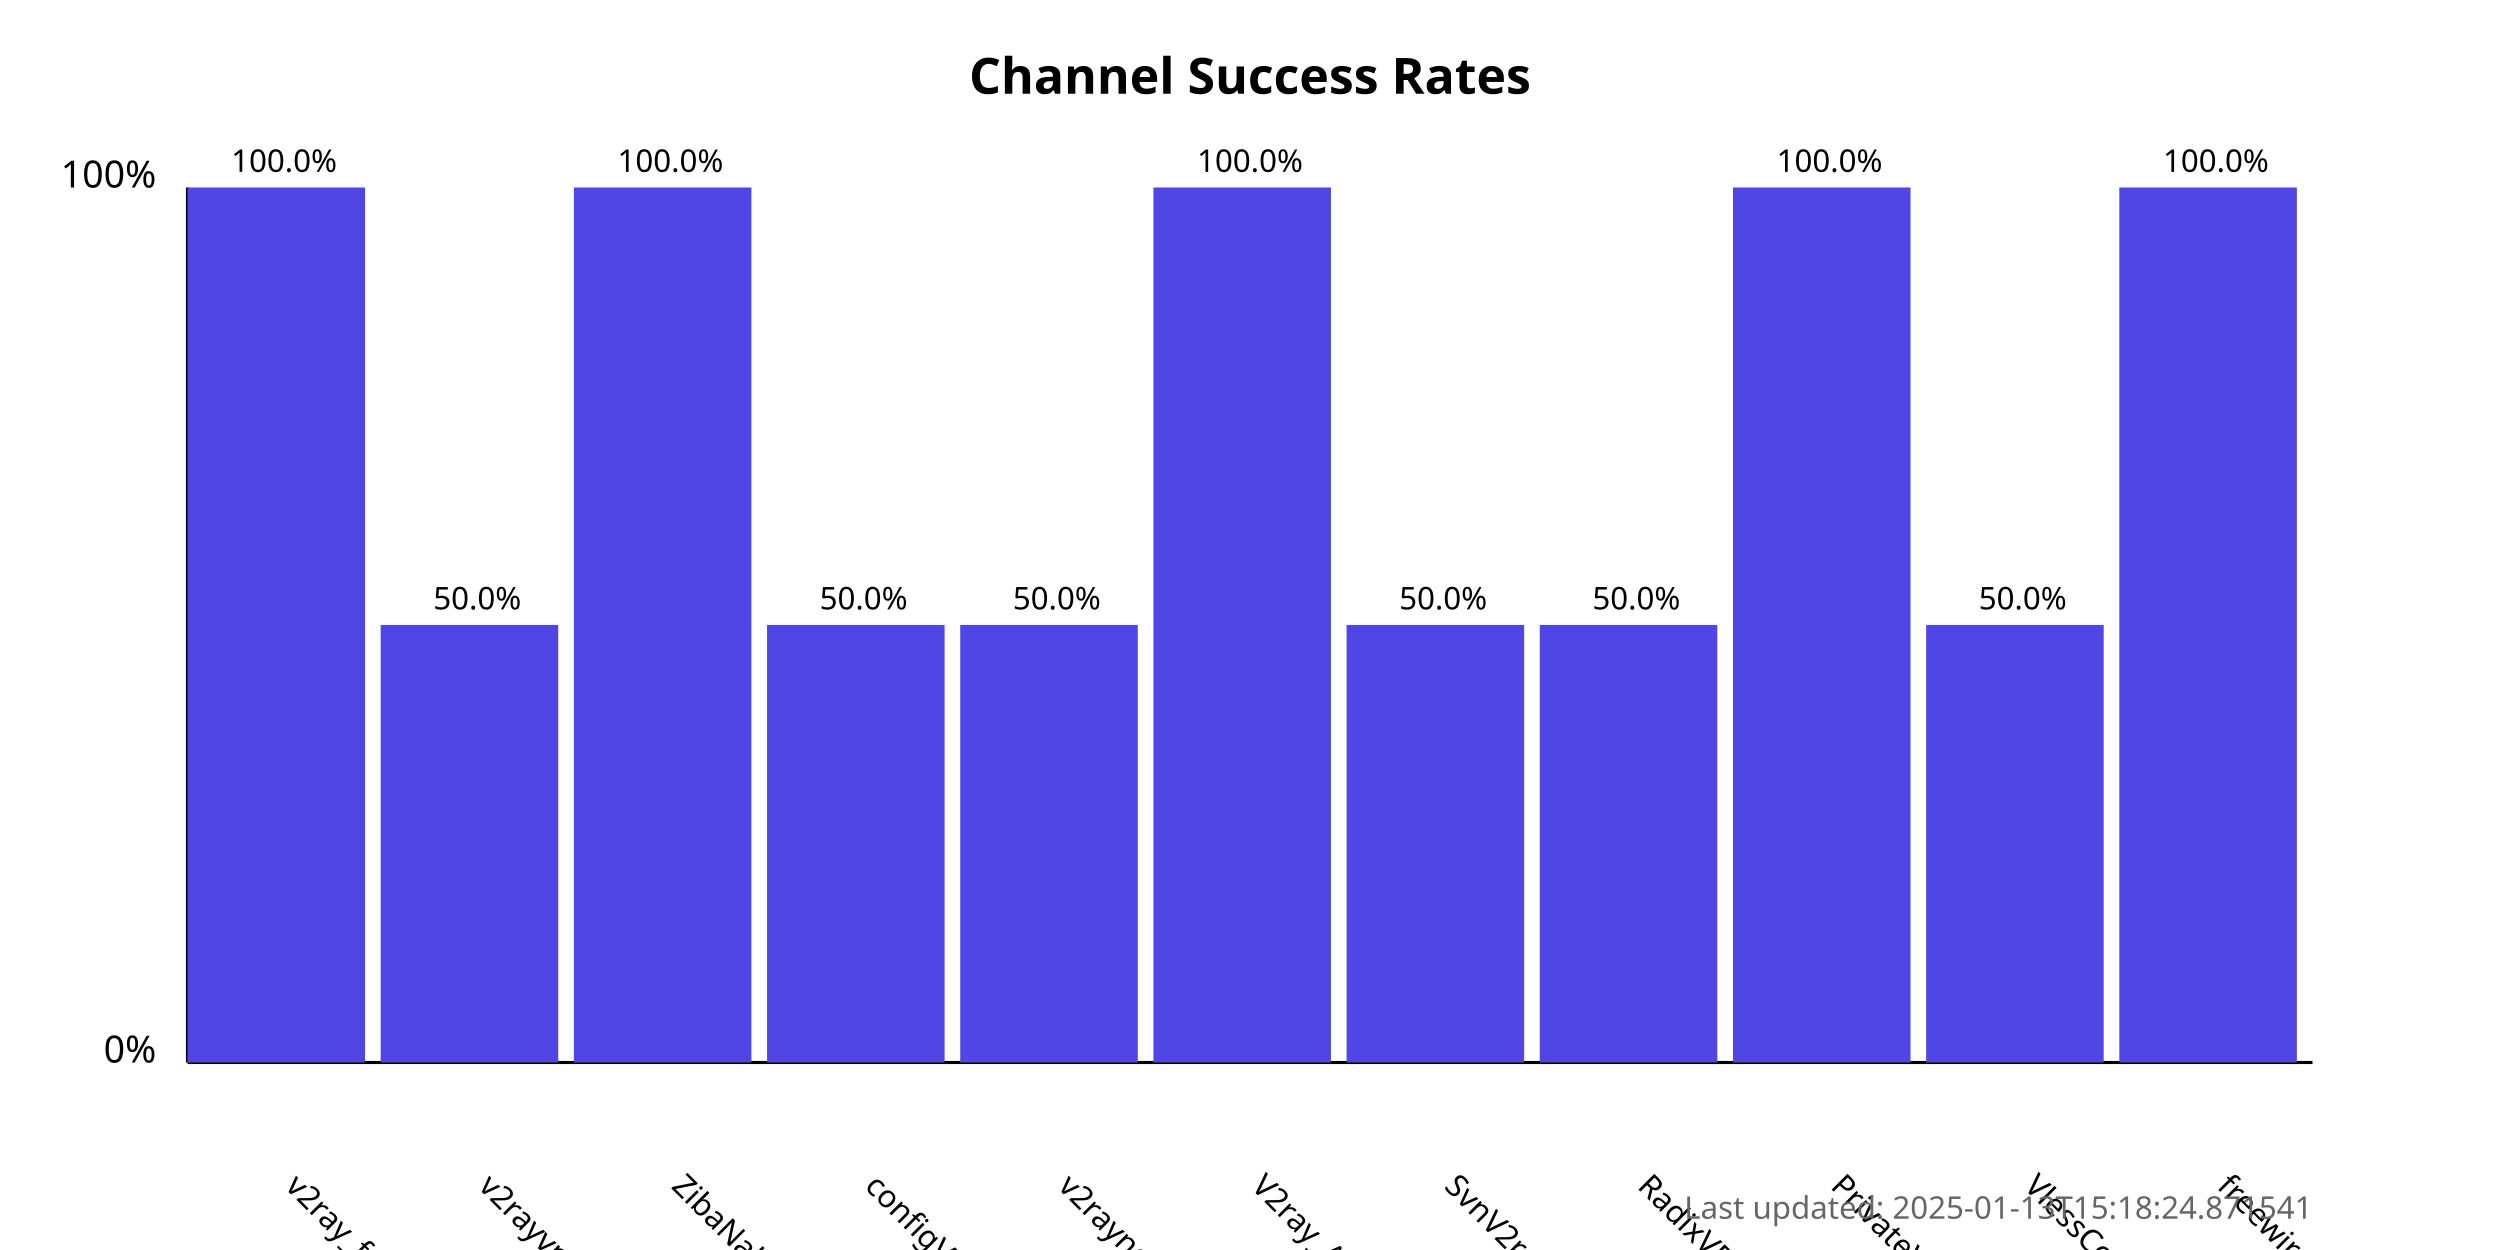
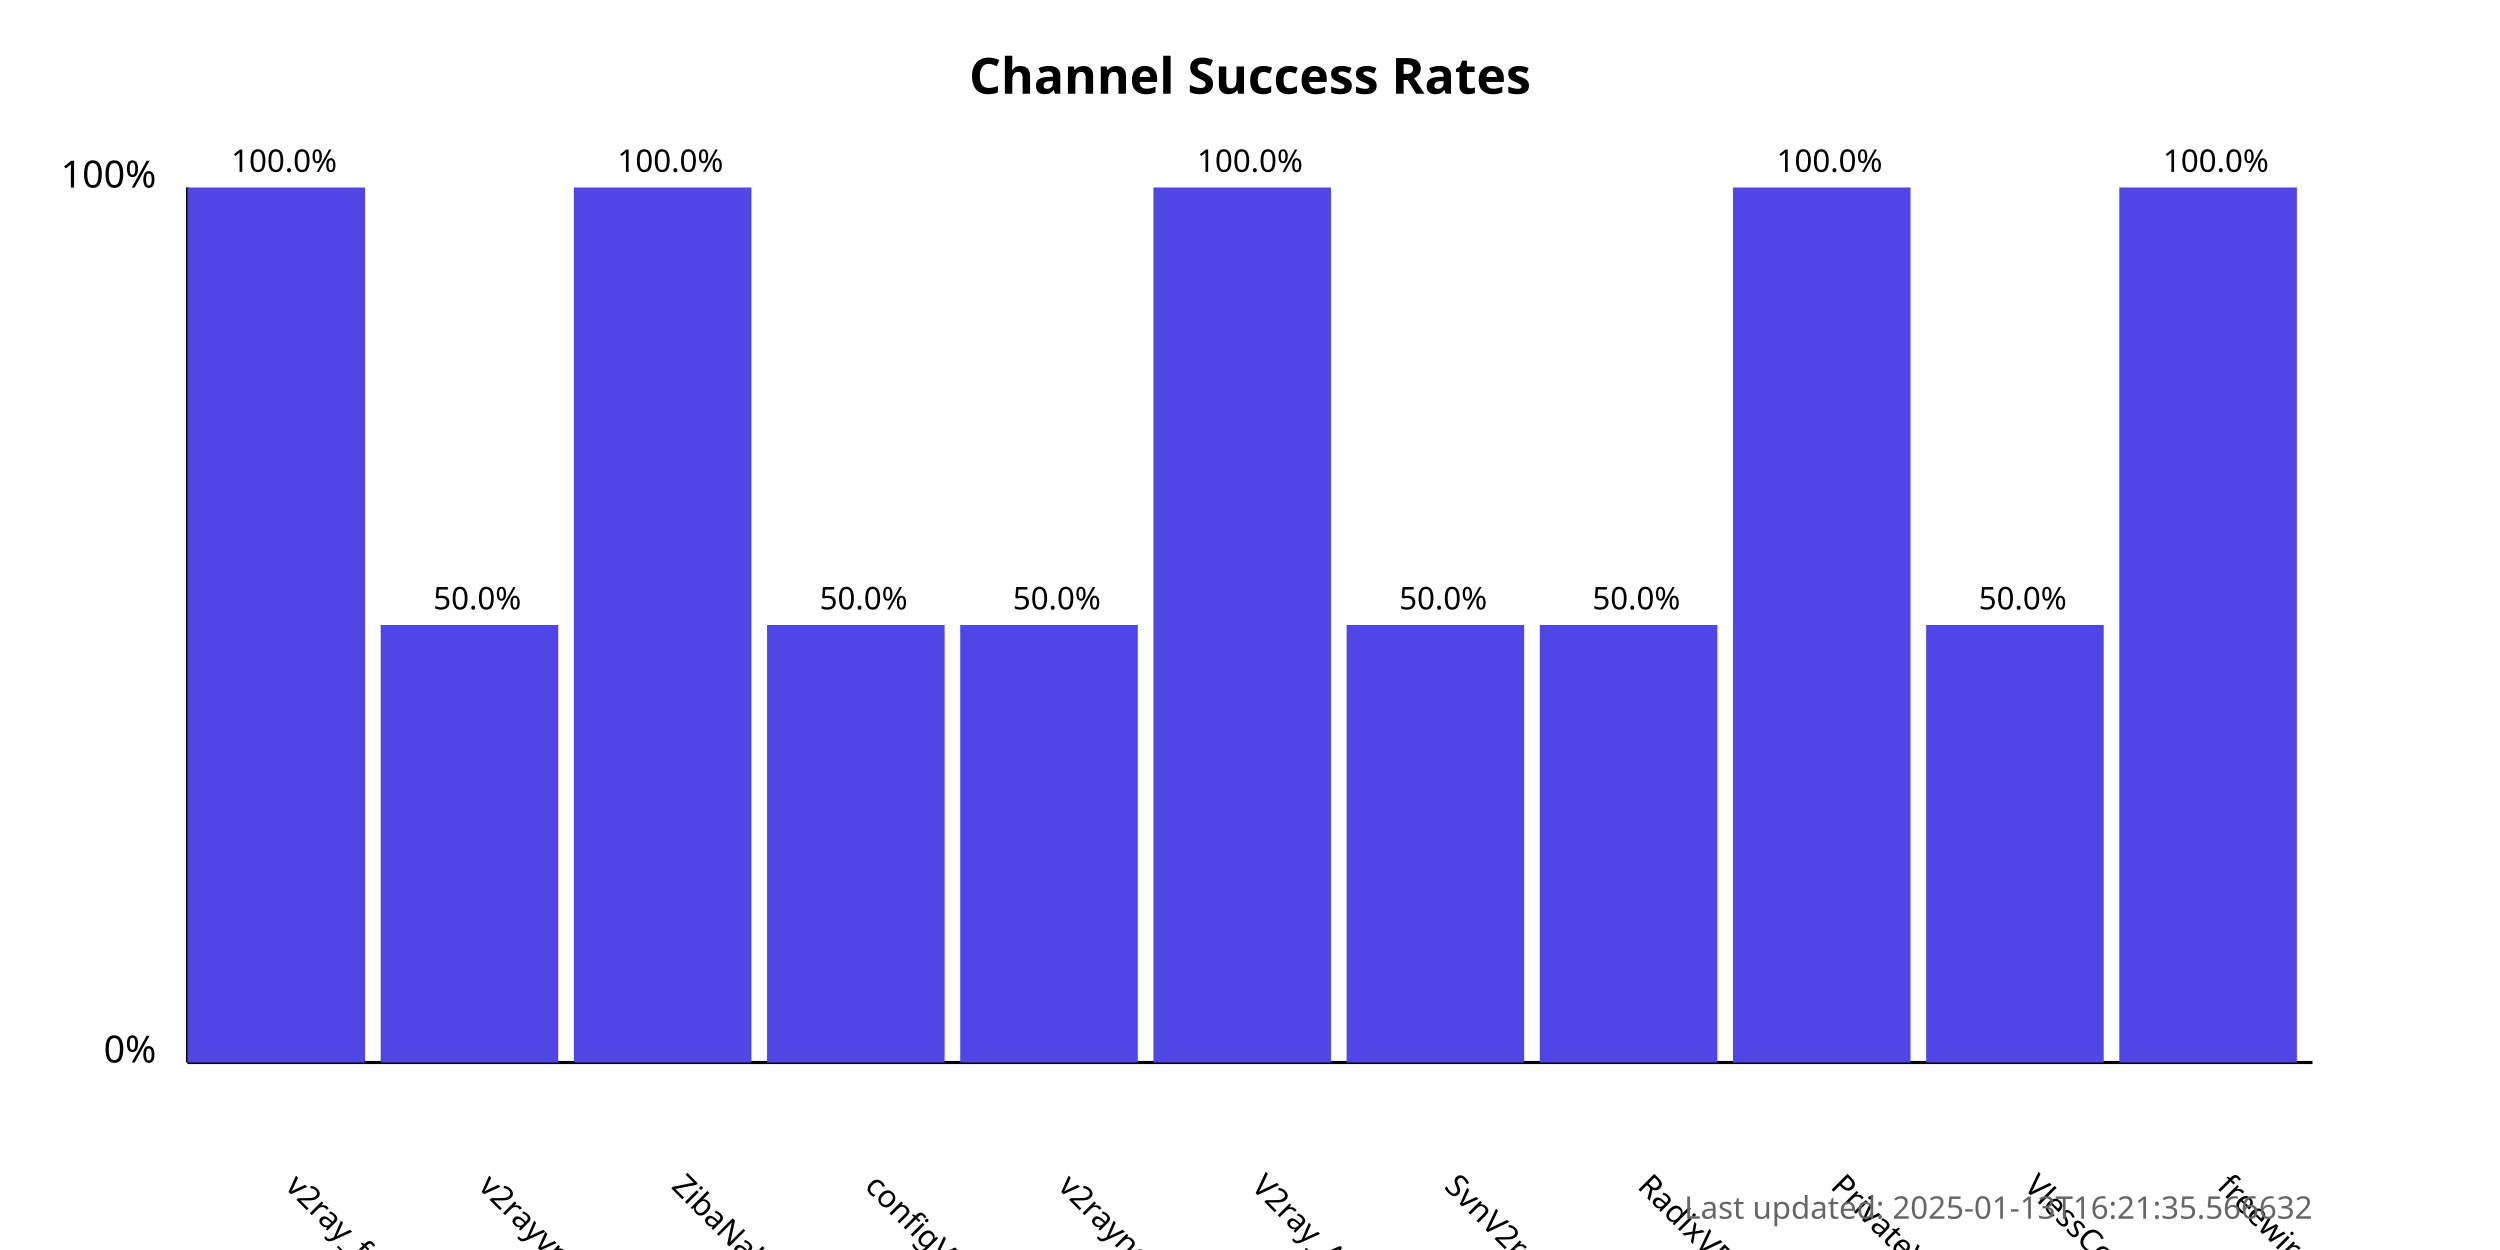
<svg xmlns="http://www.w3.org/2000/svg" width="800" height="400">
  <style>
            .chart-title { font: bold 16px sans-serif; }
            .axis-label { font: 12px sans-serif; }
            .tick-label { font: 10px sans-serif; }
            .bar { fill: #4f46e5; }
            .bar:hover { fill: #6366f1; }
            .timestamp { font: 10px sans-serif; fill: #666; }
        </style>
  <text x="400.0" y="30" text-anchor="middle" class="chart-title">
            Channel Success Rates
        </text>
  <line x1="60" y1="340" x2="60" y2="60" stroke="black" stroke-width="1" />
  <line x1="60" y1="340" x2="740" y2="340" stroke="black" stroke-width="1" />
  <text x="50" y="340" text-anchor="end" class="axis-label">0%</text>
  <text x="50" y="60" text-anchor="end" class="axis-label">100%</text>
  <g>
    <rect x="60" y="60.0" width="56.818" height="280.0" class="bar" />
    <text x="90.909" y="380" transform="rotate(45, 90.90909, 380)" text-anchor="start" class="tick-label">
                v2ray_free_conf
            </text>
    <text x="90.909" y="55.0" text-anchor="middle" class="tick-label">
                100.0%
            </text>
  </g>
  <g>
    <rect x="121.818" y="200.0" width="56.818" height="140.0" class="bar" />
    <text x="152.727" y="380" transform="rotate(45, 152.7273, 380)" text-anchor="start" class="tick-label">
                v2rayvpno
            </text>
    <text x="152.727" y="195.0" text-anchor="middle" class="tick-label">
                50.0%
            </text>
  </g>
  <g>
    <rect x="183.636" y="60.0" width="56.818" height="280.0" class="bar" />
    <text x="214.545" y="380" transform="rotate(45, 214.5455, 380)" text-anchor="start" class="tick-label">
                ZibaNabz
            </text>
    <text x="214.545" y="55.0" text-anchor="middle" class="tick-label">
                100.0%
            </text>
  </g>
  <g>
    <rect x="245.455" y="200.0" width="56.818" height="140.0" class="bar" />
    <text x="276.364" y="380" transform="rotate(45, 276.3636, 380)" text-anchor="start" class="tick-label">
                configV2rayForFree
            </text>
    <text x="276.364" y="195.0" text-anchor="middle" class="tick-label">
                50.0%
            </text>
  </g>
  <g>
    <rect x="307.273" y="200.0" width="56.818" height="140.0" class="bar" />
    <text x="338.182" y="380" transform="rotate(45, 338.1818, 380)" text-anchor="start" class="tick-label">
                v2rayngvpn
            </text>
    <text x="338.182" y="195.0" text-anchor="middle" class="tick-label">
                50.0%
            </text>
  </g>
  <g>
    <rect x="369.091" y="60.0" width="56.818" height="280.0" class="bar" />
    <text x="400.0" y="380" transform="rotate(45, 400.0, 380)" text-anchor="start" class="tick-label">
                V2ray_Alpha
            </text>
    <text x="400.0" y="55.0" text-anchor="middle" class="tick-label">
                100.0%
            </text>
  </g>
  <g>
    <rect x="430.909" y="200.0" width="56.818" height="140.0" class="bar" />
    <text x="461.818" y="380" transform="rotate(45, 461.8182, 380)" text-anchor="start" class="tick-label">
                SvnV2ray
            </text>
    <text x="461.818" y="195.0" text-anchor="middle" class="tick-label">
                50.0%
            </text>
  </g>
  <g>
    <rect x="492.727" y="200.0" width="56.818" height="140.0" class="bar" />
    <text x="523.636" y="380" transform="rotate(45, 523.6364, 380)" text-anchor="start" class="tick-label">
                RadixVPN
            </text>
    <text x="523.636" y="195.0" text-anchor="middle" class="tick-label">
                50.0%
            </text>
  </g>
  <g>
    <rect x="554.545" y="60.0" width="56.818" height="280.0" class="bar" />
    <text x="585.455" y="380" transform="rotate(45, 585.4545, 380)" text-anchor="start" class="tick-label">
                PrivateVPNs
            </text>
    <text x="585.455" y="55.0" text-anchor="middle" class="tick-label">
                100.0%
            </text>
  </g>
  <g>
    <rect x="616.364" y="200.0" width="56.818" height="140.0" class="bar" />
    <text x="647.273" y="380" transform="rotate(45, 647.2727, 380)" text-anchor="start" class="tick-label">
                VlessConfig
            </text>
    <text x="647.273" y="195.0" text-anchor="middle" class="tick-label">
                50.0%
            </text>
  </g>
  <g>
    <rect x="678.182" y="60.0" width="56.818" height="280.0" class="bar" />
    <text x="709.091" y="380" transform="rotate(45, 709.0909, 380)" text-anchor="start" class="tick-label">
                freewireguard
            </text>
    <text x="709.091" y="55.0" text-anchor="middle" class="tick-label">
                100.0%
            </text>
  </g>
  <text x="740" y="390" text-anchor="end" class="timestamp">
-             Last updated: 2025-01-13T15:18:24.871541
+             Last updated: 2025-01-13T16:21:35.566632
        </text>
</svg>
